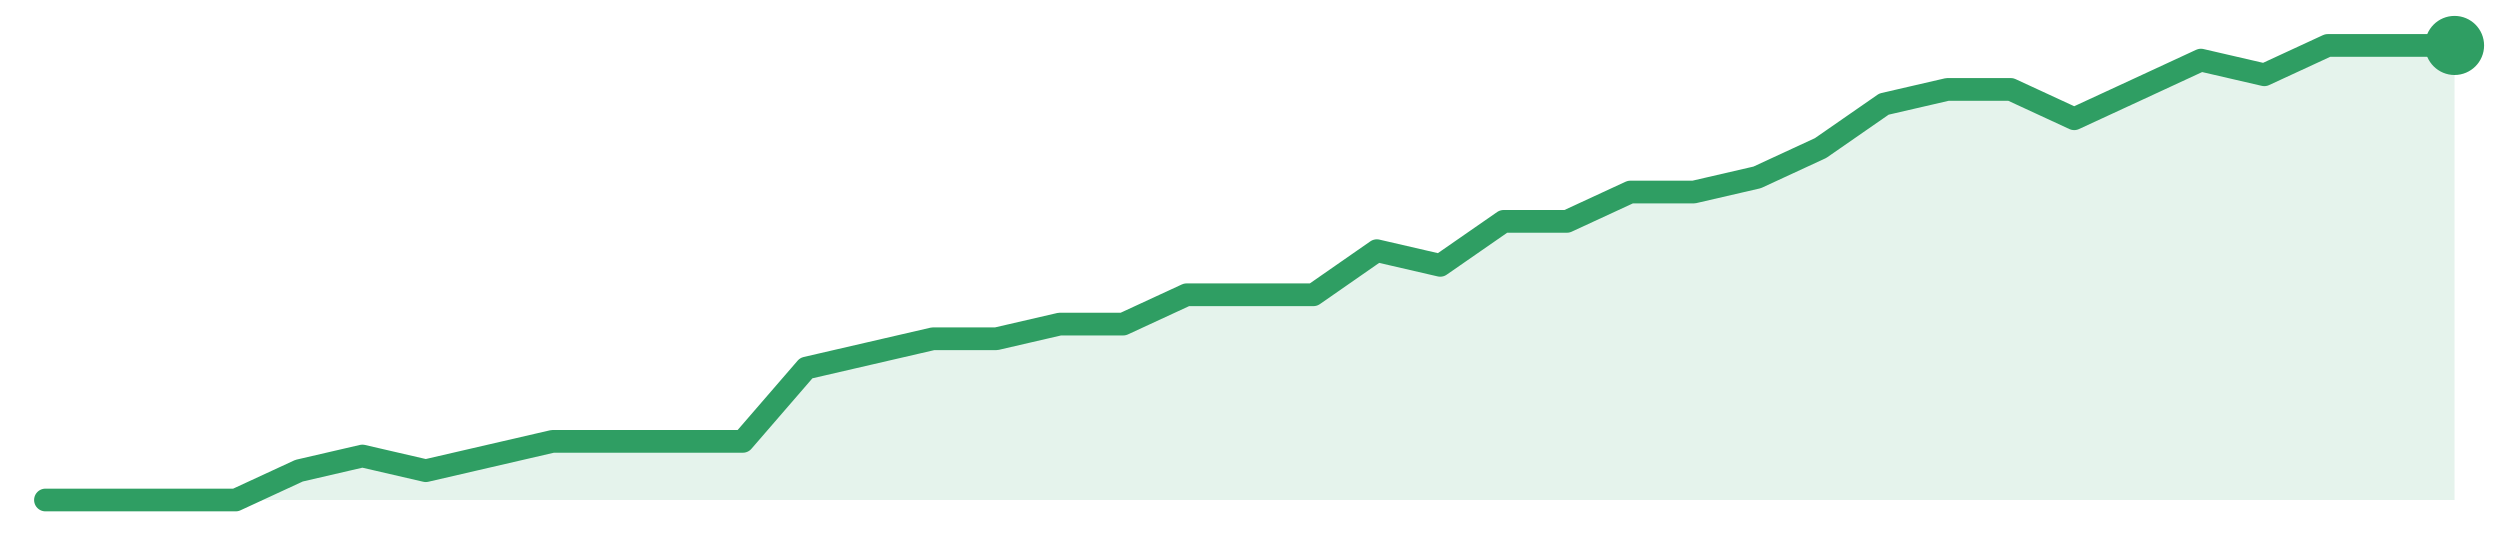
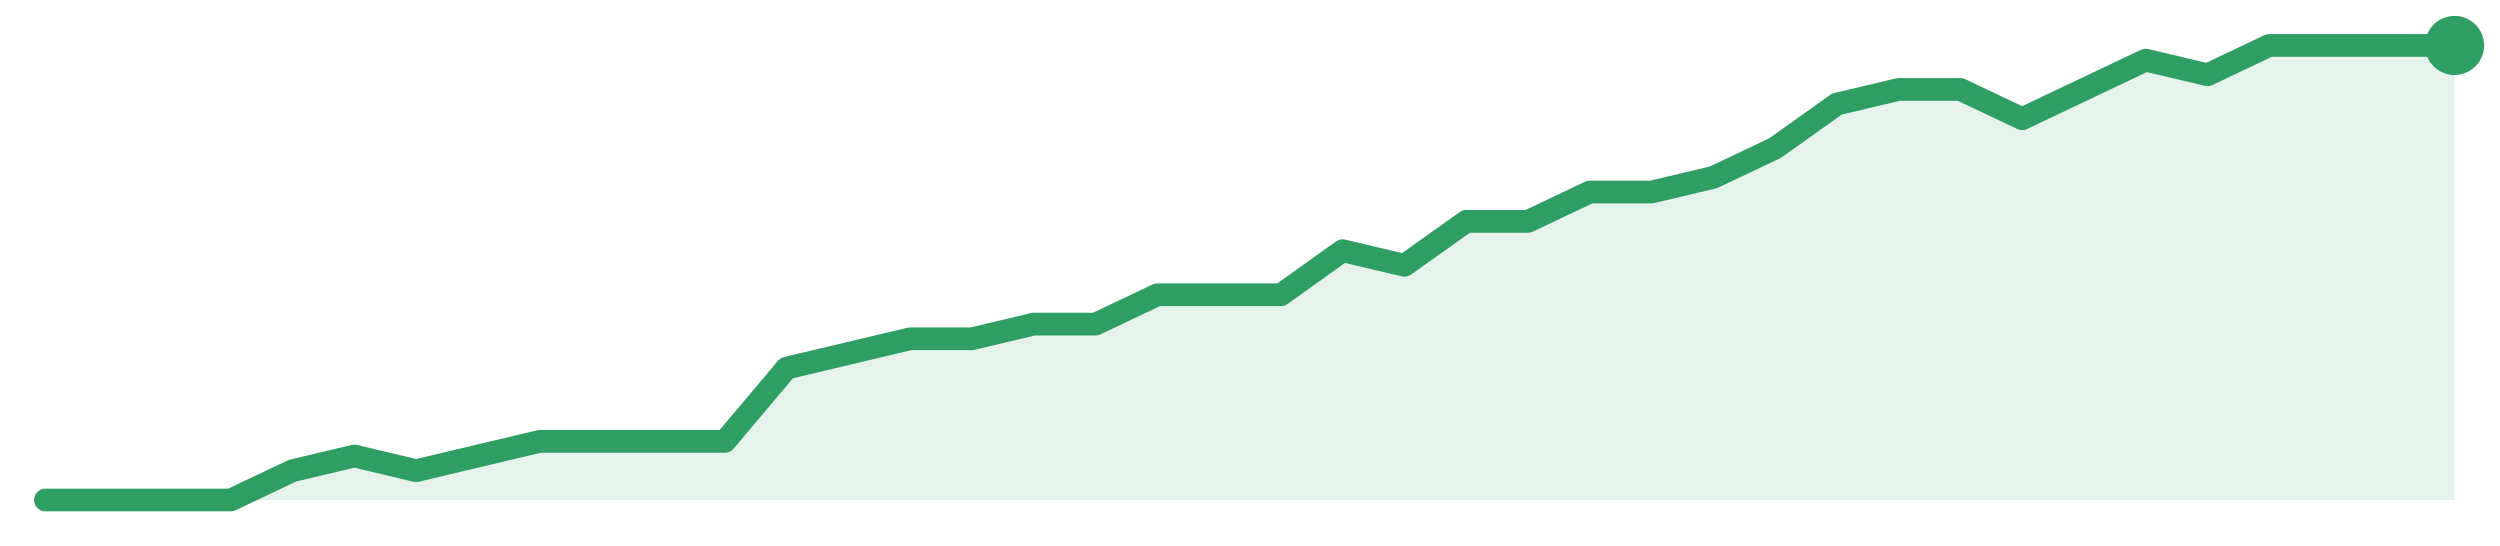
<svg xmlns="http://www.w3.org/2000/svg" width="220" height="48" viewBox="0 0 220 48" role="img" aria-label="trend">
-   <path d="M4.0,44.0 L4.0,44.0 L9.58,44.0 L15.16,44.0 L20.74,44.0 L26.32,41.42 L31.89,40.13 L37.47,41.42 L43.05,40.13 L48.63,38.84 L54.21,38.84 L59.79,38.84 L65.37,38.84 L70.95,32.39 L76.53,31.1 L82.11,29.81 L87.68,29.81 L93.26,28.52 L98.84,28.52 L104.42,25.94 L110.0,25.94 L115.58,25.94 L121.16,22.06 L126.74,23.35 L132.32,19.48 L137.89,19.48 L143.47,16.9 L149.05,16.9 L154.63,15.61 L160.21,13.03 L165.79,9.16 L171.37,7.87 L176.95,7.87 L182.53,10.45 L188.11,7.87 L193.68,5.29 L199.26,6.58 L204.84,4.0 L210.42,4.0 L216.0,4.0 L216.0,44.0 Z" fill="#2f9e631f" />
-   <path d="M4.0,44.0 L9.58,44.0 L15.16,44.0 L20.74,44.0 L26.32,41.42 L31.89,40.13 L37.47,41.42 L43.05,40.13 L48.63,38.84 L54.21,38.84 L59.79,38.84 L65.37,38.84 L70.95,32.39 L76.53,31.1 L82.11,29.81 L87.68,29.81 L93.26,28.52 L98.84,28.52 L104.42,25.94 L110.0,25.94 L115.58,25.94 L121.16,22.06 L126.74,23.35 L132.32,19.48 L137.89,19.48 L143.47,16.9 L149.05,16.9 L154.63,15.61 L160.21,13.03 L165.79,9.16 L171.37,7.87 L176.95,7.87 L182.53,10.45 L188.11,7.87 L193.68,5.29 L199.26,6.58 L204.84,4.0 L210.42,4.0 L216.0,4.0" fill="none" stroke="#2f9e63" stroke-width="2" stroke-linejoin="round" stroke-linecap="round" />
+   <path d="M4.0,44.0 L4.0,44.0 L9.44,44.0 L14.87,44.0 L20.31,44.0 L25.74,41.42 L31.18,40.13 L36.62,41.42 L42.05,40.13 L47.49,38.84 L52.92,38.84 L58.36,38.84 L63.79,38.84 L69.23,32.39 L74.67,31.1 L80.1,29.81 L85.54,29.81 L90.97,28.52 L96.41,28.52 L101.85,25.94 L107.28,25.94 L112.72,25.94 L118.15,22.06 L123.59,23.35 L129.03,19.48 L134.46,19.48 L139.9,16.9 L145.33,16.9 L150.77,15.61 L156.21,13.03 L161.64,9.16 L167.08,7.87 L172.51,7.87 L177.95,10.45 L183.38,7.87 L188.82,5.29 L194.26,6.58 L199.69,4.0 L205.13,4.0 L210.56,4.0 L216.0,4.0 L216.0,44.0 Z" fill="#2f9e631f" />
+   <path d="M4.0,44.0 L9.44,44.0 L14.87,44.0 L20.31,44.0 L25.74,41.42 L31.18,40.13 L36.62,41.42 L42.05,40.13 L47.49,38.84 L52.92,38.84 L58.36,38.84 L63.79,38.84 L69.23,32.39 L74.67,31.1 L80.1,29.81 L85.54,29.81 L90.97,28.52 L96.41,28.52 L101.85,25.94 L107.28,25.94 L112.72,25.94 L118.15,22.06 L123.59,23.35 L129.03,19.48 L134.46,19.48 L139.9,16.9 L145.33,16.9 L150.77,15.61 L156.21,13.03 L161.64,9.16 L167.08,7.87 L172.51,7.87 L177.95,10.45 L183.38,7.87 L188.82,5.29 L194.26,6.58 L199.69,4.0 L205.13,4.0 L210.56,4.0 L216.0,4.0" fill="none" stroke="#2f9e63" stroke-width="2" stroke-linejoin="round" stroke-linecap="round" />
  <circle cx="216.0" cy="4.0" r="2.6" fill="#2f9e63" />
</svg>
